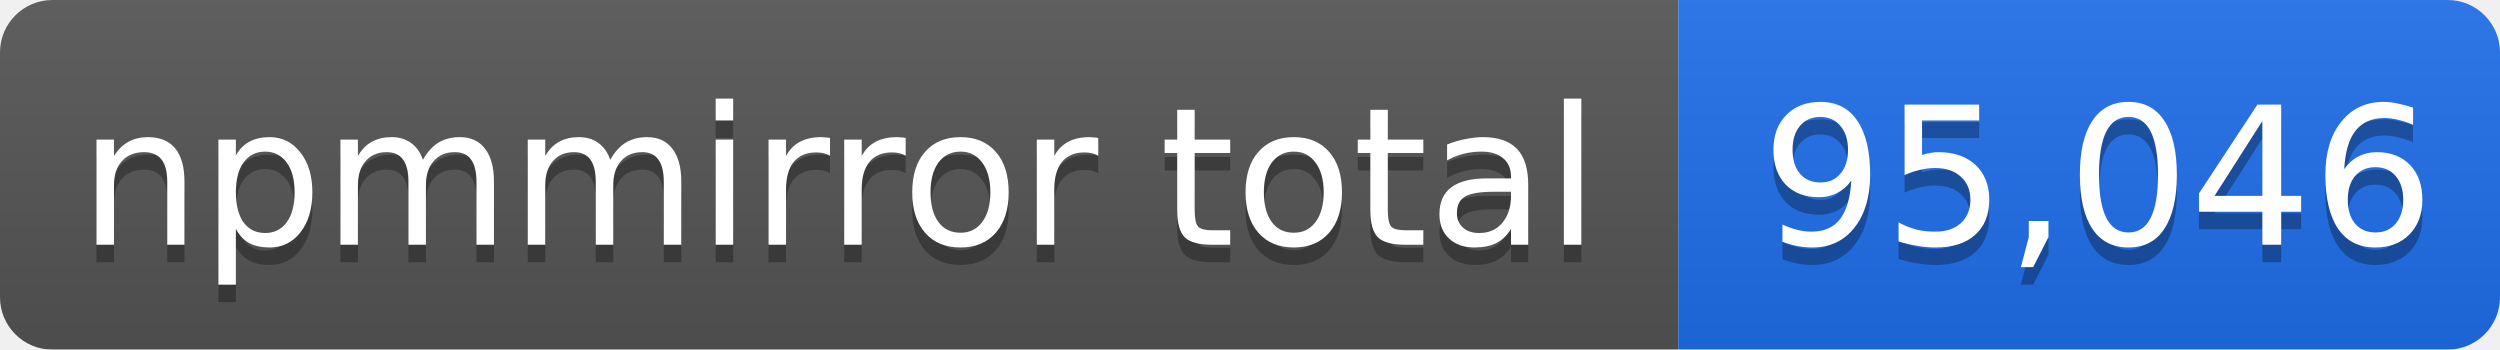
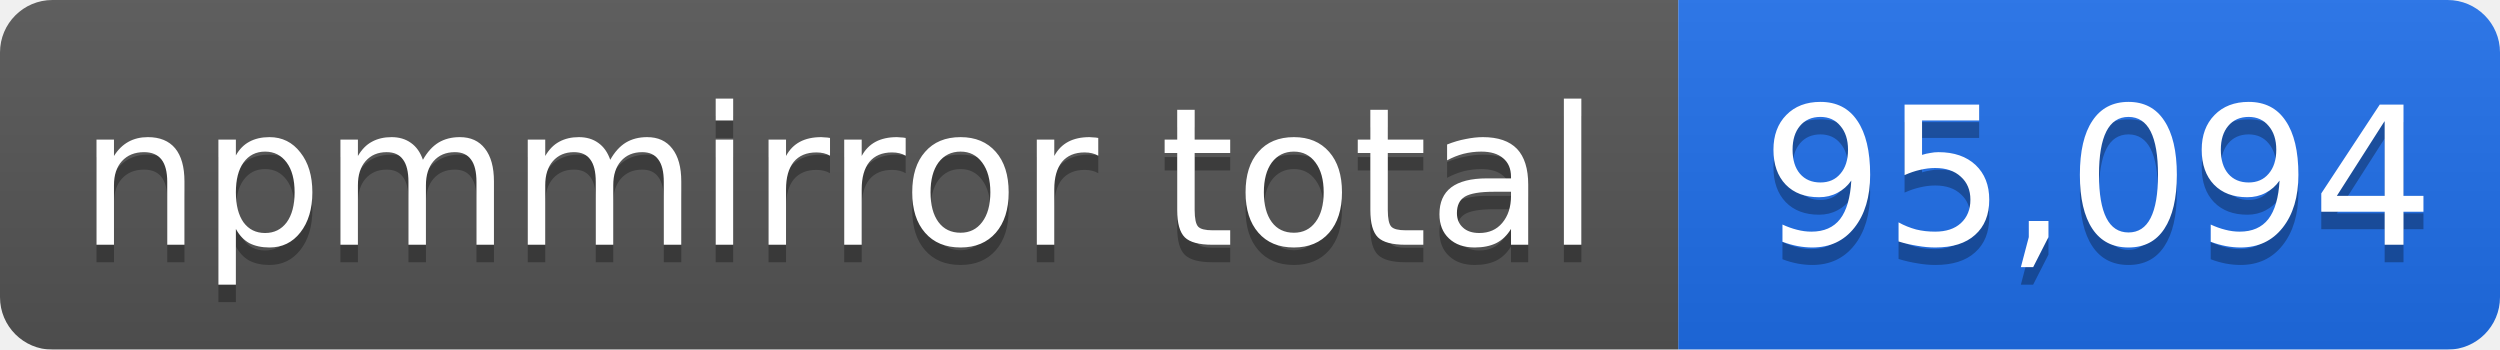
- <svg xmlns="http://www.w3.org/2000/svg" width="143" height="20" role="img" aria-label="npmmirror total: 95,046">
+ <svg xmlns="http://www.w3.org/2000/svg" width="143" height="20" role="img" aria-label="npmmirror total: 95,094">
  <linearGradient id="s" x2="0" y2="100%">
    <stop offset="0" stop-color="#bbb" stop-opacity=".1" />
    <stop offset="1" stop-opacity=".1" />
  </linearGradient>
  <mask id="m">
    <rect width="143" height="20" rx="3" fill="#fff" />
  </mask>
  <g mask="url(#m)">
    <rect width="96" height="20" fill="#555" />
    <rect x="96" width="47" height="20" fill="#1f6feb" />
    <rect width="143" height="20" fill="url(#s)" />
  </g>
  <g fill="#fff" text-anchor="middle" font-family="Verdana,Geneva,DejaVu Sans,sans-serif" font-size="11">
    <text x="48" y="15" fill="#010101" fill-opacity=".3">npmmirror total</text>
    <text x="48" y="14">npmmirror total</text>
-     <text x="120" y="15" fill="#010101" fill-opacity=".3">95,046</text>
-     <text x="120" y="14">95,046</text>
+     <text x="120" y="15" fill="#010101" fill-opacity=".3">95,094</text>
+     <text x="120" y="14">95,094</text>
  </g>
</svg>
